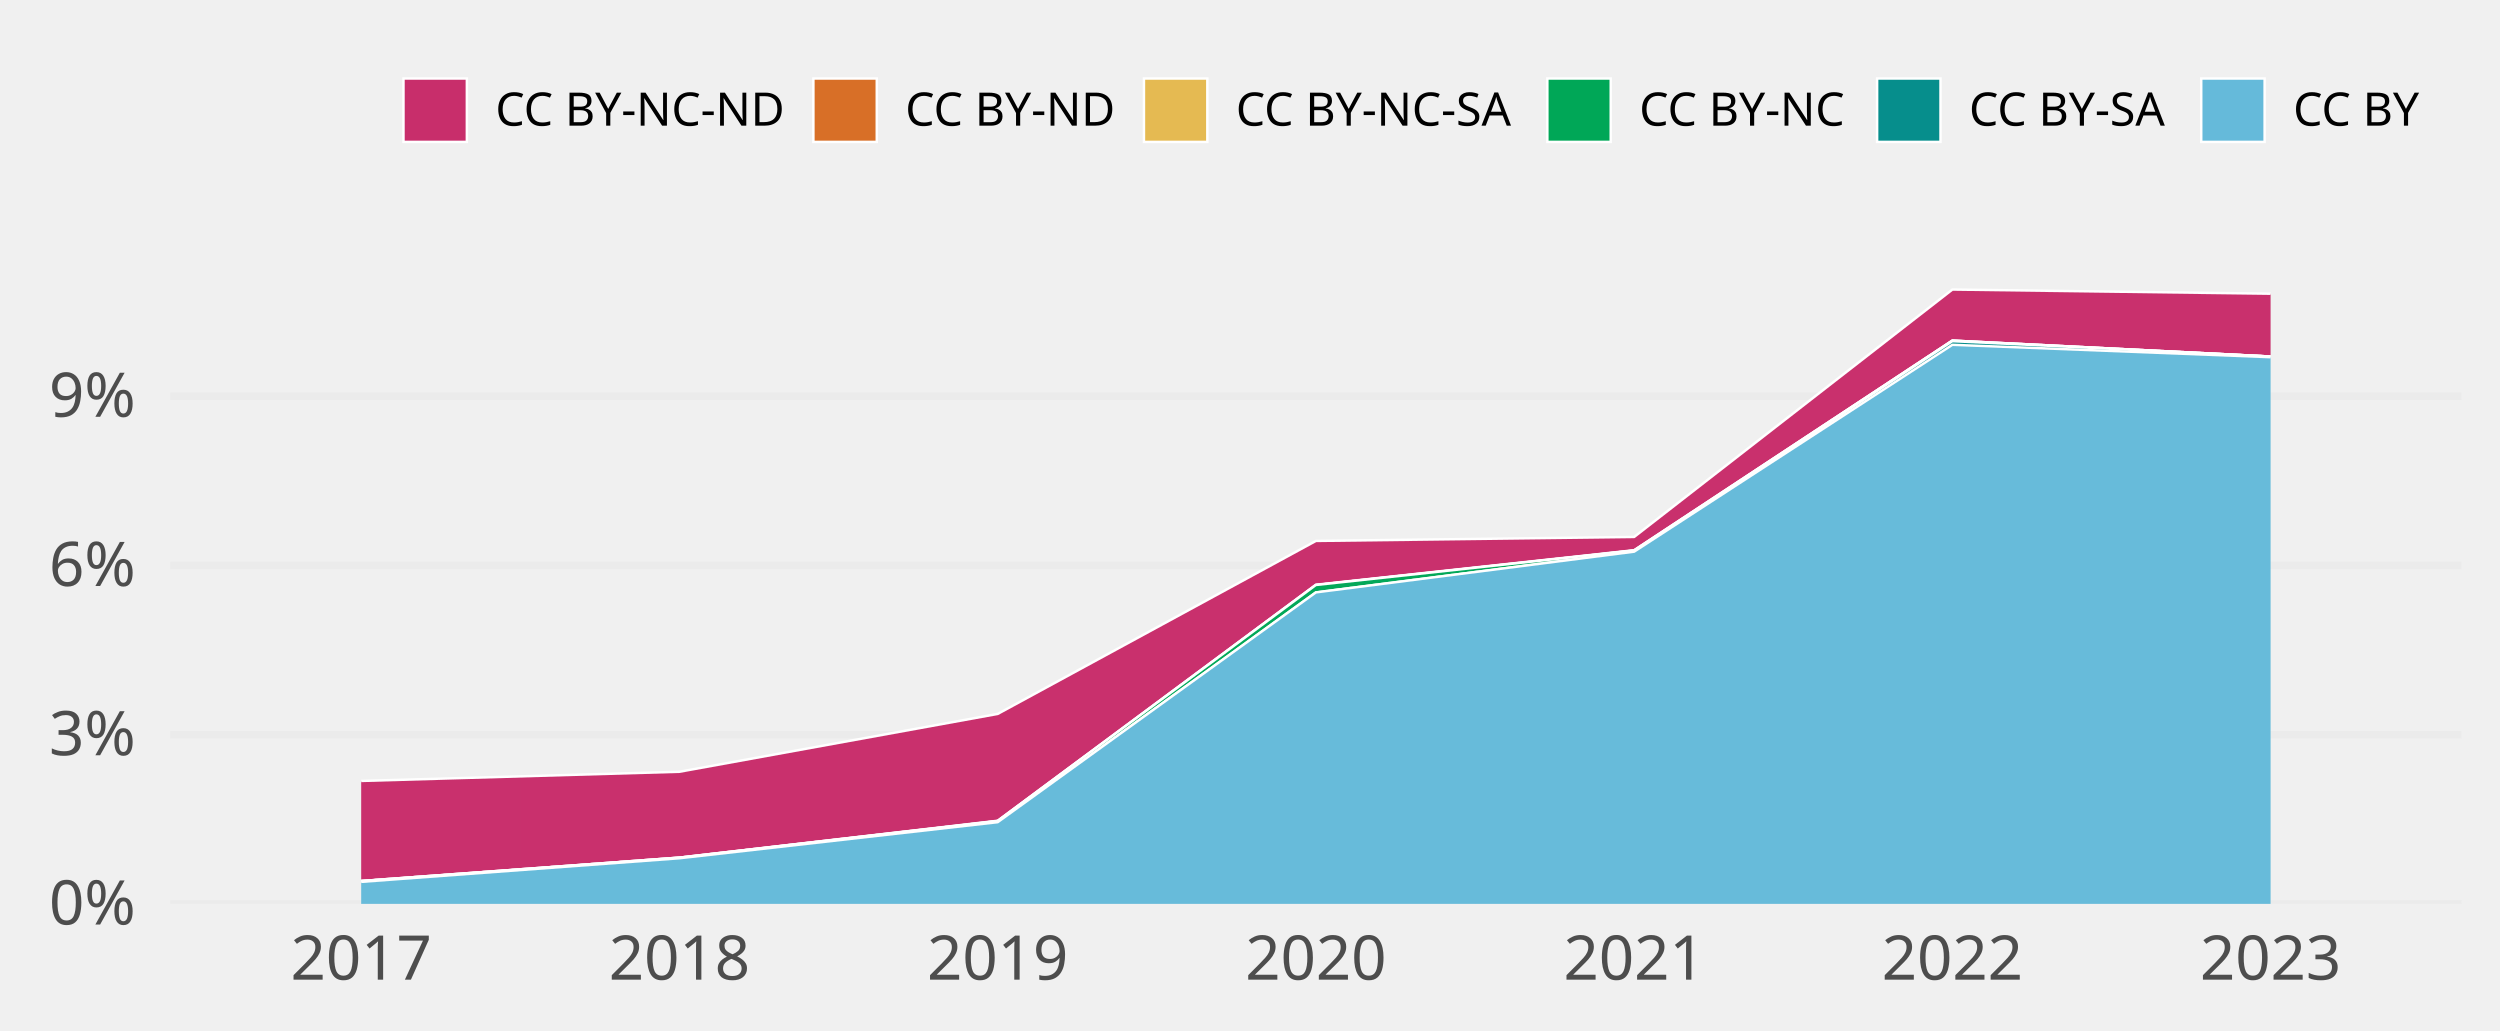
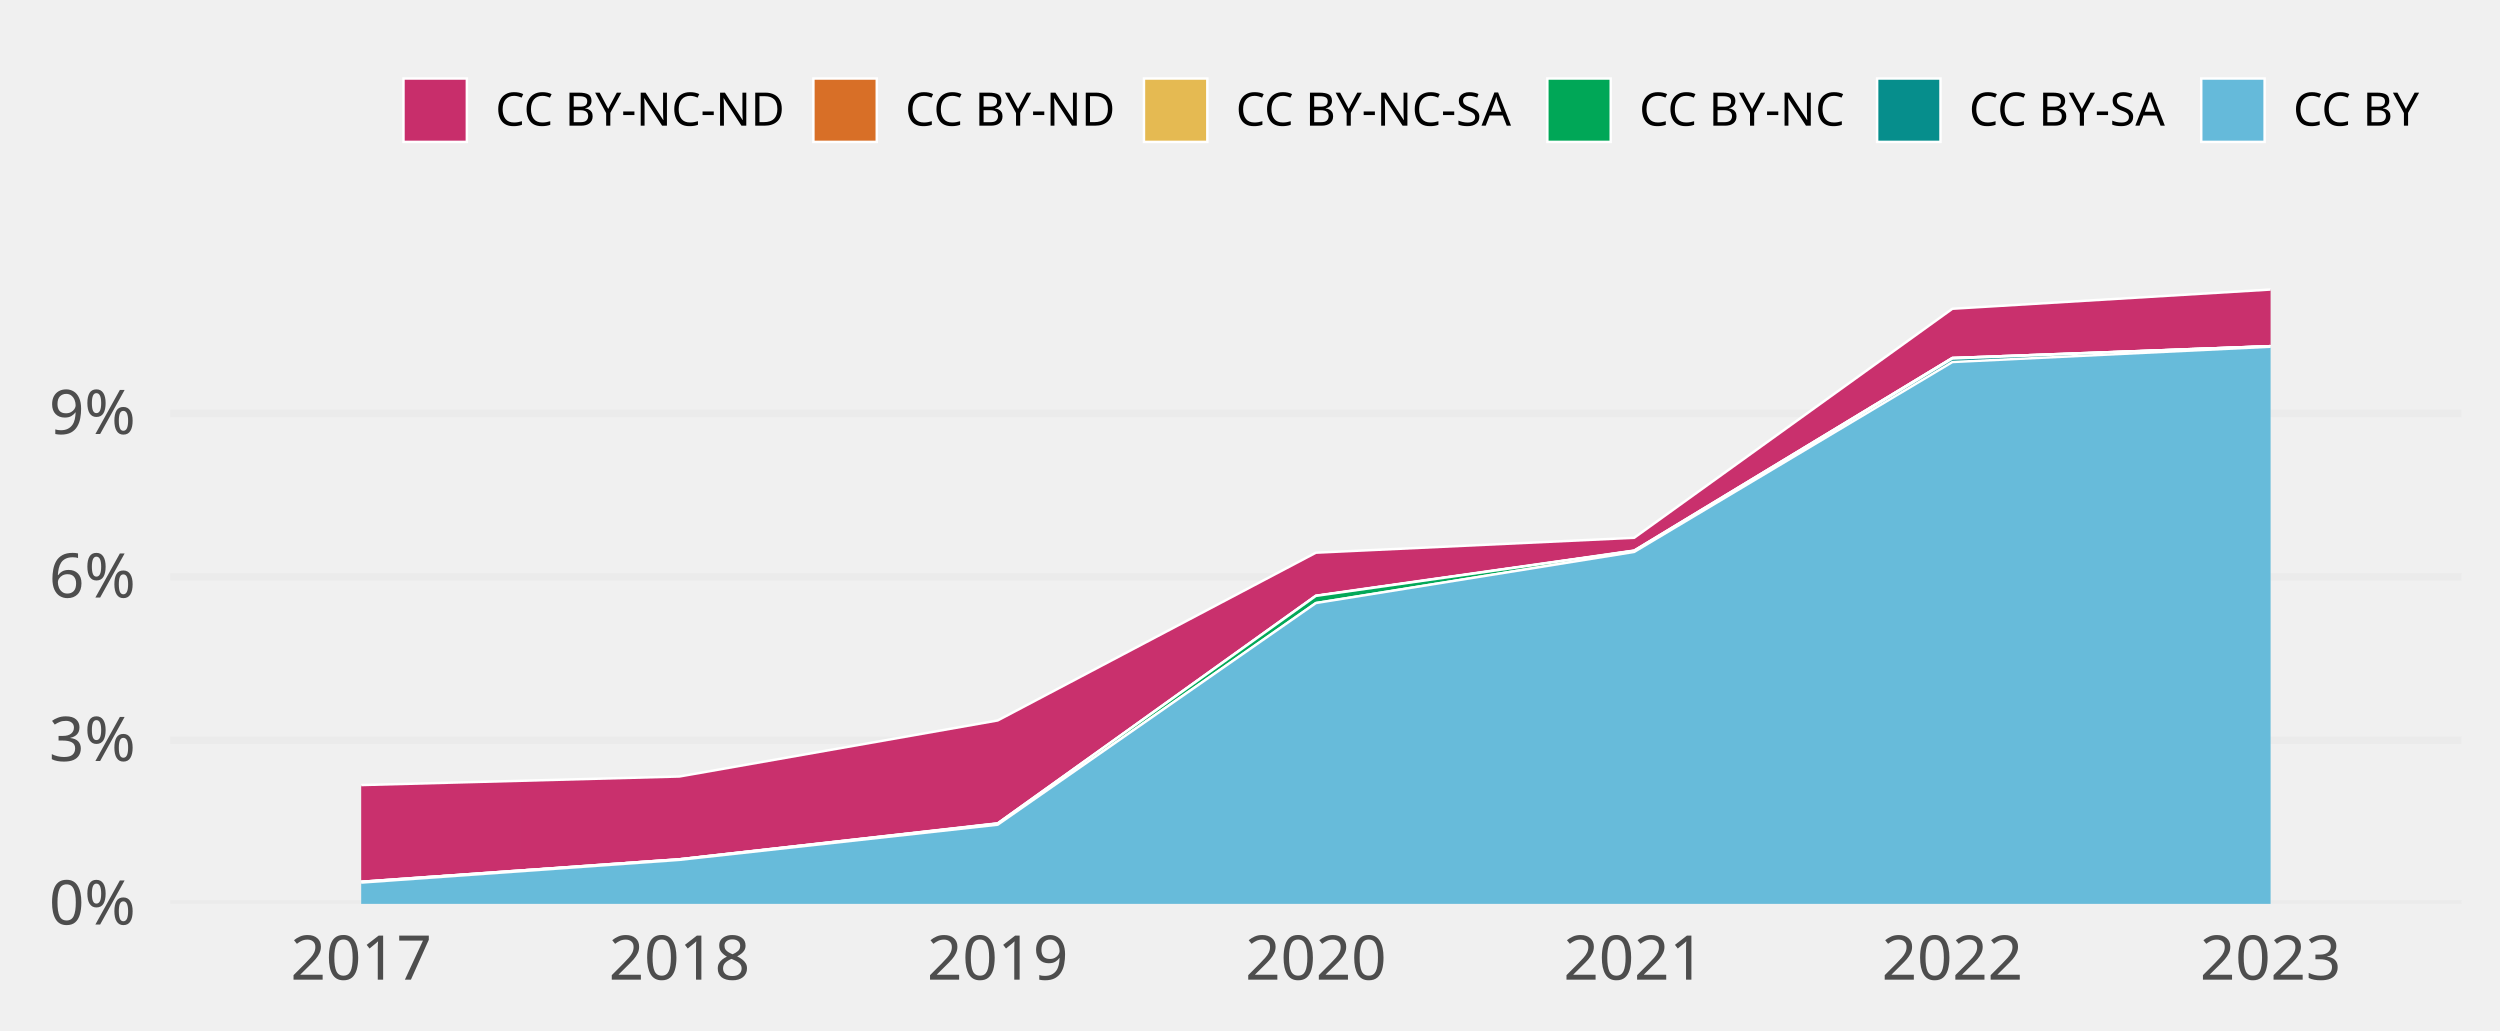
<svg xmlns="http://www.w3.org/2000/svg" class="svglite" width="648.00pt" height="266.98pt" viewBox="0 0 648.00 266.98">
  <defs>
    <style type="text/css">
    .svglite line, .svglite polyline, .svglite polygon, .svglite path, .svglite rect, .svglite circle {
      fill: none;
      stroke: #000000;
      stroke-linecap: round;
      stroke-linejoin: round;
      stroke-miterlimit: 10.00;
    }
    .svglite text {
      white-space: pre;
    }
  </style>
  </defs>
  <rect width="100%" height="100%" style="stroke: none; fill: none;" />
  <defs>
    <clipPath id="cpMC4wMHw2NDguMDB8MC4wMHwyNjYuOTg=">
      <rect x="0.00" y="0.00" width="648.00" height="266.98" />
    </clipPath>
  </defs>
  <g clip-path="url(#cpMC4wMHw2NDguMDB8MC4wMHwyNjYuOTg=)">
</g>
  <defs>
    <clipPath id="cpNDQuMTN8NjM4LjA0fDY3LjA5fDIzNC4yOA==">
      <rect x="44.13" y="67.09" width="593.91" height="167.19" />
    </clipPath>
  </defs>
  <g clip-path="url(#cpNDQuMTN8NjM4LjA0fDY3LjA5fDIzNC4yOA==)">
    <polyline points="44.13,234.28 638.04,234.28 " style="stroke-width: 1.94; stroke: #EBEBEB; stroke-linecap: butt;" />
-     <polyline points="44.13,190.42 638.04,190.42 " style="stroke-width: 1.94; stroke: #EBEBEB; stroke-linecap: butt;" />
-     <polyline points="44.13,146.55 638.04,146.55 " style="stroke-width: 1.94; stroke: #EBEBEB; stroke-linecap: butt;" />
-     <polyline points="44.13,102.69 638.04,102.69 " style="stroke-width: 1.94; stroke: #EBEBEB; stroke-linecap: butt;" />
-     <polygon points="93.62,202.42 176.11,200.04 258.60,185.05 341.08,140.21 423.57,139.18 506.06,75.05 588.54,76.13 588.54,92.42 506.06,88.28 423.57,142.61 341.08,151.56 258.60,212.73 176.11,222.29 93.62,228.35 " style="stroke-width: 0.00; stroke: none; stroke-linecap: butt; fill: #C82E6B;" />
-     <polyline points="93.62,202.42 176.11,200.04 258.60,185.05 341.08,140.21 423.57,139.18 506.06,75.05 588.54,76.13 " style="stroke-width: 0.64; stroke: #FFFFFF; stroke-linecap: butt;" />
-     <polygon points="93.62,228.35 176.11,222.29 258.60,212.73 341.08,151.56 423.57,142.61 506.06,88.28 588.54,92.42 588.54,92.42 506.06,88.28 423.57,142.69 341.08,151.63 258.60,212.81 176.11,222.29 93.62,228.35 " style="stroke-width: 0.00; stroke: none; stroke-linecap: butt; fill: #D86F27;" />
-     <polyline points="93.62,228.35 176.11,222.29 258.60,212.73 341.08,151.56 423.57,142.61 506.06,88.28 588.54,92.42 " style="stroke-width: 0.64; stroke: #FFFFFF; stroke-linecap: butt;" />
-     <polygon points="93.62,228.35 176.11,222.29 258.60,212.81 341.08,151.63 423.57,142.69 506.06,88.28 588.54,92.42 588.54,92.42 506.06,88.28 423.57,142.69 341.08,151.63 258.60,212.81 176.11,222.29 93.62,228.35 " style="stroke-width: 0.00; stroke: none; stroke-linecap: butt; fill: #E5BA52;" />
-     <polyline points="93.62,228.35 176.11,222.29 258.60,212.81 341.08,151.63 423.57,142.69 506.06,88.28 588.54,92.42 " style="stroke-width: 0.64; stroke: #FFFFFF; stroke-linecap: butt;" />
-     <polygon points="93.62,228.35 176.11,222.29 258.60,212.81 341.08,151.63 423.57,142.69 506.06,88.28 588.54,92.42 588.54,92.42 506.06,88.43 423.57,142.99 341.08,153.55 258.60,213.11 176.11,222.46 93.62,228.58 " style="stroke-width: 0.00; stroke: none; stroke-linecap: butt; fill: #00A757;" />
-     <polyline points="93.62,228.35 176.11,222.29 258.60,212.81 341.08,151.63 423.57,142.69 506.06,88.28 588.54,92.42 " style="stroke-width: 0.64; stroke: #FFFFFF; stroke-linecap: butt;" />
-     <polygon points="93.62,228.58 176.11,222.46 258.60,213.11 341.08,153.55 423.57,142.99 506.06,88.43 588.54,92.42 588.54,92.59 506.06,89.37 423.57,142.99 341.08,153.55 258.60,213.11 176.11,222.46 93.62,228.58 " style="stroke-width: 0.00; stroke: none; stroke-linecap: butt; fill: #068E8C;" />
-     <polyline points="93.62,228.58 176.11,222.46 258.60,213.11 341.08,153.55 423.57,142.99 506.06,88.43 588.54,92.42 " style="stroke-width: 0.64; stroke: #FFFFFF; stroke-linecap: butt;" />
-     <polygon points="93.62,228.58 176.11,222.46 258.60,213.11 341.08,153.55 423.57,142.99 506.06,89.37 588.54,92.59 588.54,234.28 506.06,234.28 423.57,234.28 341.08,234.28 258.60,234.28 176.11,234.28 93.62,234.28 " style="stroke-width: 0.00; stroke: none; stroke-linecap: butt; fill: #65BADA;" />
-     <polyline points="93.62,228.58 176.11,222.46 258.60,213.11 341.08,153.55 423.57,142.99 506.06,89.37 588.54,92.59 " style="stroke-width: 0.64; stroke: #FFFFFF; stroke-linecap: butt;" />
+     <polyline points="44.13,191.90 638.04,191.90 " style="stroke-width: 1.94; stroke: #EBEBEB; stroke-linecap: butt;" />
+     <polyline points="44.13,149.53 638.04,149.53 " style="stroke-width: 1.94; stroke: #EBEBEB; stroke-linecap: butt;" />
+     <polyline points="44.13,107.15 638.04,107.15 " style="stroke-width: 1.94; stroke: #EBEBEB; stroke-linecap: butt;" />
+     <polygon points="93.62,203.49 176.11,201.27 258.60,186.74 341.08,143.26 423.57,139.40 506.06,80.03 588.54,75.05 588.54,89.72 506.06,92.79 423.57,142.70 341.08,154.39 258.60,213.40 176.11,222.72 93.62,228.55 " style="stroke-width: 0.00; stroke: none; stroke-linecap: butt; fill: #C82E6B;" />
+     <polyline points="93.62,203.49 176.11,201.27 258.60,186.74 341.08,143.26 423.57,139.40 506.06,80.03 588.54,75.05 " style="stroke-width: 0.64; stroke: #FFFFFF; stroke-linecap: butt;" />
+     <polygon points="93.62,228.55 176.11,222.72 258.60,213.40 341.08,154.39 423.57,142.70 506.06,92.79 588.54,89.72 588.54,89.72 506.06,92.79 423.57,142.77 341.08,154.46 258.60,213.47 176.11,222.72 93.62,228.55 " style="stroke-width: 0.00; stroke: none; stroke-linecap: butt; fill: #D86F27;" />
+     <polyline points="93.62,228.55 176.11,222.72 258.60,213.40 341.08,154.39 423.57,142.70 506.06,92.79 588.54,89.72 " style="stroke-width: 0.64; stroke: #FFFFFF; stroke-linecap: butt;" />
+     <polygon points="93.62,228.55 176.11,222.72 258.60,213.47 341.08,154.46 423.57,142.77 506.06,92.79 588.54,89.72 588.54,89.72 506.06,92.79 423.57,142.77 341.08,154.46 258.60,213.47 176.11,222.72 93.62,228.55 " style="stroke-width: 0.00; stroke: none; stroke-linecap: butt; fill: #E5BA52;" />
+     <polyline points="93.62,228.55 176.11,222.72 258.60,213.47 341.08,154.46 423.57,142.77 506.06,92.79 588.54,89.72 " style="stroke-width: 0.64; stroke: #FFFFFF; stroke-linecap: butt;" />
+     <polygon points="93.62,228.55 176.11,222.72 258.60,213.47 341.08,154.46 423.57,142.77 506.06,92.79 588.54,89.72 588.54,89.72 506.06,92.94 423.57,143.06 341.08,156.31 258.60,213.76 176.11,222.88 93.62,228.77 " style="stroke-width: 0.00; stroke: none; stroke-linecap: butt; fill: #00A757;" />
+     <polyline points="93.62,228.55 176.11,222.72 258.60,213.47 341.08,154.46 423.57,142.77 506.06,92.79 588.54,89.72 " style="stroke-width: 0.64; stroke: #FFFFFF; stroke-linecap: butt;" />
+     <polygon points="93.62,228.77 176.11,222.88 258.60,213.76 341.08,156.31 423.57,143.06 506.06,92.94 588.54,89.72 588.54,89.87 506.06,93.84 423.57,143.06 341.08,156.31 258.60,213.76 176.11,222.88 93.62,228.77 " style="stroke-width: 0.00; stroke: none; stroke-linecap: butt; fill: #068E8C;" />
+     <polyline points="93.62,228.77 176.11,222.88 258.60,213.76 341.08,156.31 423.57,143.06 506.06,92.94 588.54,89.72 " style="stroke-width: 0.64; stroke: #FFFFFF; stroke-linecap: butt;" />
+     <polygon points="93.62,228.77 176.11,222.88 258.60,213.76 341.08,156.31 423.57,143.06 506.06,93.84 588.54,89.87 588.54,234.28 506.06,234.28 423.57,234.28 341.08,234.28 258.60,234.28 176.11,234.28 93.62,234.28 " style="stroke-width: 0.00; stroke: none; stroke-linecap: butt; fill: #65BADA;" />
+     <polyline points="93.62,228.77 176.11,222.88 258.60,213.76 341.08,156.31 423.57,143.06 506.06,93.84 588.54,89.87 " style="stroke-width: 0.64; stroke: #FFFFFF; stroke-linecap: butt;" />
    <rect x="52.38" y="75.05" width="82.49" height="159.23" style="stroke-width: 1.07; stroke: none; stroke-linecap: butt; stroke-linejoin: miter; fill: #FFFFFF; fill-opacity: 0.012;" />
    <rect x="134.87" y="75.05" width="82.49" height="159.23" style="stroke-width: 1.07; stroke: none; stroke-linecap: butt; stroke-linejoin: miter; fill: #FFFFFF; fill-opacity: 0.012;" />
    <rect x="217.35" y="75.05" width="82.49" height="159.23" style="stroke-width: 1.07; stroke: none; stroke-linecap: butt; stroke-linejoin: miter; fill: #FFFFFF; fill-opacity: 0.012;" />
    <rect x="299.84" y="75.05" width="82.49" height="159.23" style="stroke-width: 1.07; stroke: none; stroke-linecap: butt; stroke-linejoin: miter; fill: #FFFFFF; fill-opacity: 0.012;" />
    <rect x="382.33" y="75.05" width="82.49" height="159.23" style="stroke-width: 1.07; stroke: none; stroke-linecap: butt; stroke-linejoin: miter; fill: #FFFFFF; fill-opacity: 0.012;" />
    <rect x="464.81" y="75.05" width="82.49" height="159.23" style="stroke-width: 1.07; stroke: none; stroke-linecap: butt; stroke-linejoin: miter; fill: #FFFFFF; fill-opacity: 0.012;" />
    <rect x="547.30" y="75.05" width="82.49" height="159.23" style="stroke-width: 1.07; stroke: none; stroke-linecap: butt; stroke-linejoin: miter; fill: #FFFFFF; fill-opacity: 0.012;" />
  </g>
  <g clip-path="url(#cpMC4wMHw2NDguMDB8MC4wMHwyNjYuOTg=)">
    <text x="35.16" y="239.63" text-anchor="end" style="font-size: 16.00px;fill: #4D4D4D; font-family: &quot;Atkinson Hyperlegible&quot;;" textLength="25.20px" lengthAdjust="spacingAndGlyphs">0%</text>
-     <text x="35.16" y="195.76" text-anchor="end" style="font-size: 16.00px;fill: #4D4D4D; font-family: &quot;Atkinson Hyperlegible&quot;;" textLength="24.01px" lengthAdjust="spacingAndGlyphs">3%</text>
-     <text x="35.16" y="151.90" text-anchor="end" style="font-size: 16.00px;fill: #4D4D4D; font-family: &quot;Atkinson Hyperlegible&quot;;" textLength="24.40px" lengthAdjust="spacingAndGlyphs">6%</text>
-     <text x="35.16" y="108.03" text-anchor="end" style="font-size: 16.00px;fill: #4D4D4D; font-family: &quot;Atkinson Hyperlegible&quot;;" textLength="24.40px" lengthAdjust="spacingAndGlyphs">9%</text>
+     <text x="35.16" y="197.25" text-anchor="end" style="font-size: 16.00px;fill: #4D4D4D; font-family: &quot;Atkinson Hyperlegible&quot;;" textLength="24.01px" lengthAdjust="spacingAndGlyphs">3%</text>
+     <text x="35.16" y="154.88" text-anchor="end" style="font-size: 16.00px;fill: #4D4D4D; font-family: &quot;Atkinson Hyperlegible&quot;;" textLength="24.40px" lengthAdjust="spacingAndGlyphs">6%</text>
+     <text x="35.16" y="112.50" text-anchor="end" style="font-size: 16.00px;fill: #4D4D4D; font-family: &quot;Atkinson Hyperlegible&quot;;" textLength="24.40px" lengthAdjust="spacingAndGlyphs">9%</text>
    <text x="93.62" y="253.94" text-anchor="middle" style="font-size: 16.00px;fill: #4D4D4D; font-family: &quot;Atkinson Hyperlegible&quot;;" textLength="33.74px" lengthAdjust="spacingAndGlyphs">2017</text>
    <text x="176.11" y="253.94" text-anchor="middle" style="font-size: 16.00px;fill: #4D4D4D; font-family: &quot;Atkinson Hyperlegible&quot;;" textLength="35.42px" lengthAdjust="spacingAndGlyphs">2018</text>
    <text x="258.60" y="253.94" text-anchor="middle" style="font-size: 16.00px;fill: #4D4D4D; font-family: &quot;Atkinson Hyperlegible&quot;;" textLength="35.15px" lengthAdjust="spacingAndGlyphs">2019</text>
    <text x="341.08" y="253.94" text-anchor="middle" style="font-size: 16.00px;fill: #4D4D4D; font-family: &quot;Atkinson Hyperlegible&quot;;" textLength="38.30px" lengthAdjust="spacingAndGlyphs">2020</text>
    <text x="423.57" y="253.94" text-anchor="middle" style="font-size: 16.00px;fill: #4D4D4D; font-family: &quot;Atkinson Hyperlegible&quot;;" textLength="34.37px" lengthAdjust="spacingAndGlyphs">2021</text>
    <text x="506.06" y="253.94" text-anchor="middle" style="font-size: 16.00px;fill: #4D4D4D; font-family: &quot;Atkinson Hyperlegible&quot;;" textLength="36.72px" lengthAdjust="spacingAndGlyphs">2022</text>
    <text x="588.54" y="253.94" text-anchor="middle" style="font-size: 16.00px;fill: #4D4D4D; font-family: &quot;Atkinson Hyperlegible&quot;;" textLength="37.12px" lengthAdjust="spacingAndGlyphs">2023</text>
    <rect x="104.58" y="20.35" width="16.43" height="16.43" style="stroke-width: 0.64; stroke: #FFFFFF; stroke-linecap: butt; stroke-linejoin: miter; fill: #C82E6B;" />
    <rect x="210.83" y="20.35" width="16.43" height="16.43" style="stroke-width: 0.64; stroke: #FFFFFF; stroke-linecap: butt; stroke-linejoin: miter; fill: #D86F27;" />
    <rect x="296.51" y="20.35" width="16.43" height="16.43" style="stroke-width: 0.64; stroke: #FFFFFF; stroke-linecap: butt; stroke-linejoin: miter; fill: #E5BA52;" />
    <rect x="401.07" y="20.35" width="16.43" height="16.43" style="stroke-width: 0.64; stroke: #FFFFFF; stroke-linecap: butt; stroke-linejoin: miter; fill: #00A757;" />
    <rect x="486.55" y="20.35" width="16.43" height="16.43" style="stroke-width: 0.64; stroke: #FFFFFF; stroke-linecap: butt; stroke-linejoin: miter; fill: #068E8C;" />
    <rect x="570.56" y="20.35" width="16.43" height="16.43" style="stroke-width: 0.64; stroke: #FFFFFF; stroke-linecap: butt; stroke-linejoin: miter; fill: #65BADA;" />
    <text x="128.41" y="32.58" style="font-size: 12.00px; font-family: &quot;Atkinson Hyperlegible&quot;;" textLength="75.02px" lengthAdjust="spacingAndGlyphs">CC BY-NC-ND</text>
    <text x="234.65" y="32.58" style="font-size: 12.00px; font-family: &quot;Atkinson Hyperlegible&quot;;" textLength="54.45px" lengthAdjust="spacingAndGlyphs">CC BY-ND</text>
    <text x="320.34" y="32.58" style="font-size: 12.00px; font-family: &quot;Atkinson Hyperlegible&quot;;" textLength="73.34px" lengthAdjust="spacingAndGlyphs">CC BY-NC-SA</text>
    <text x="424.90" y="32.58" style="font-size: 12.00px; font-family: &quot;Atkinson Hyperlegible&quot;;" textLength="54.25px" lengthAdjust="spacingAndGlyphs">CC BY-NC</text>
    <text x="510.38" y="32.58" style="font-size: 12.00px; font-family: &quot;Atkinson Hyperlegible&quot;;" textLength="52.78px" lengthAdjust="spacingAndGlyphs">CC BY-SA</text>
    <text x="594.39" y="32.58" style="font-size: 12.00px; font-family: &quot;Atkinson Hyperlegible&quot;;" textLength="33.69px" lengthAdjust="spacingAndGlyphs">CC BY</text>
  </g>
</svg>
